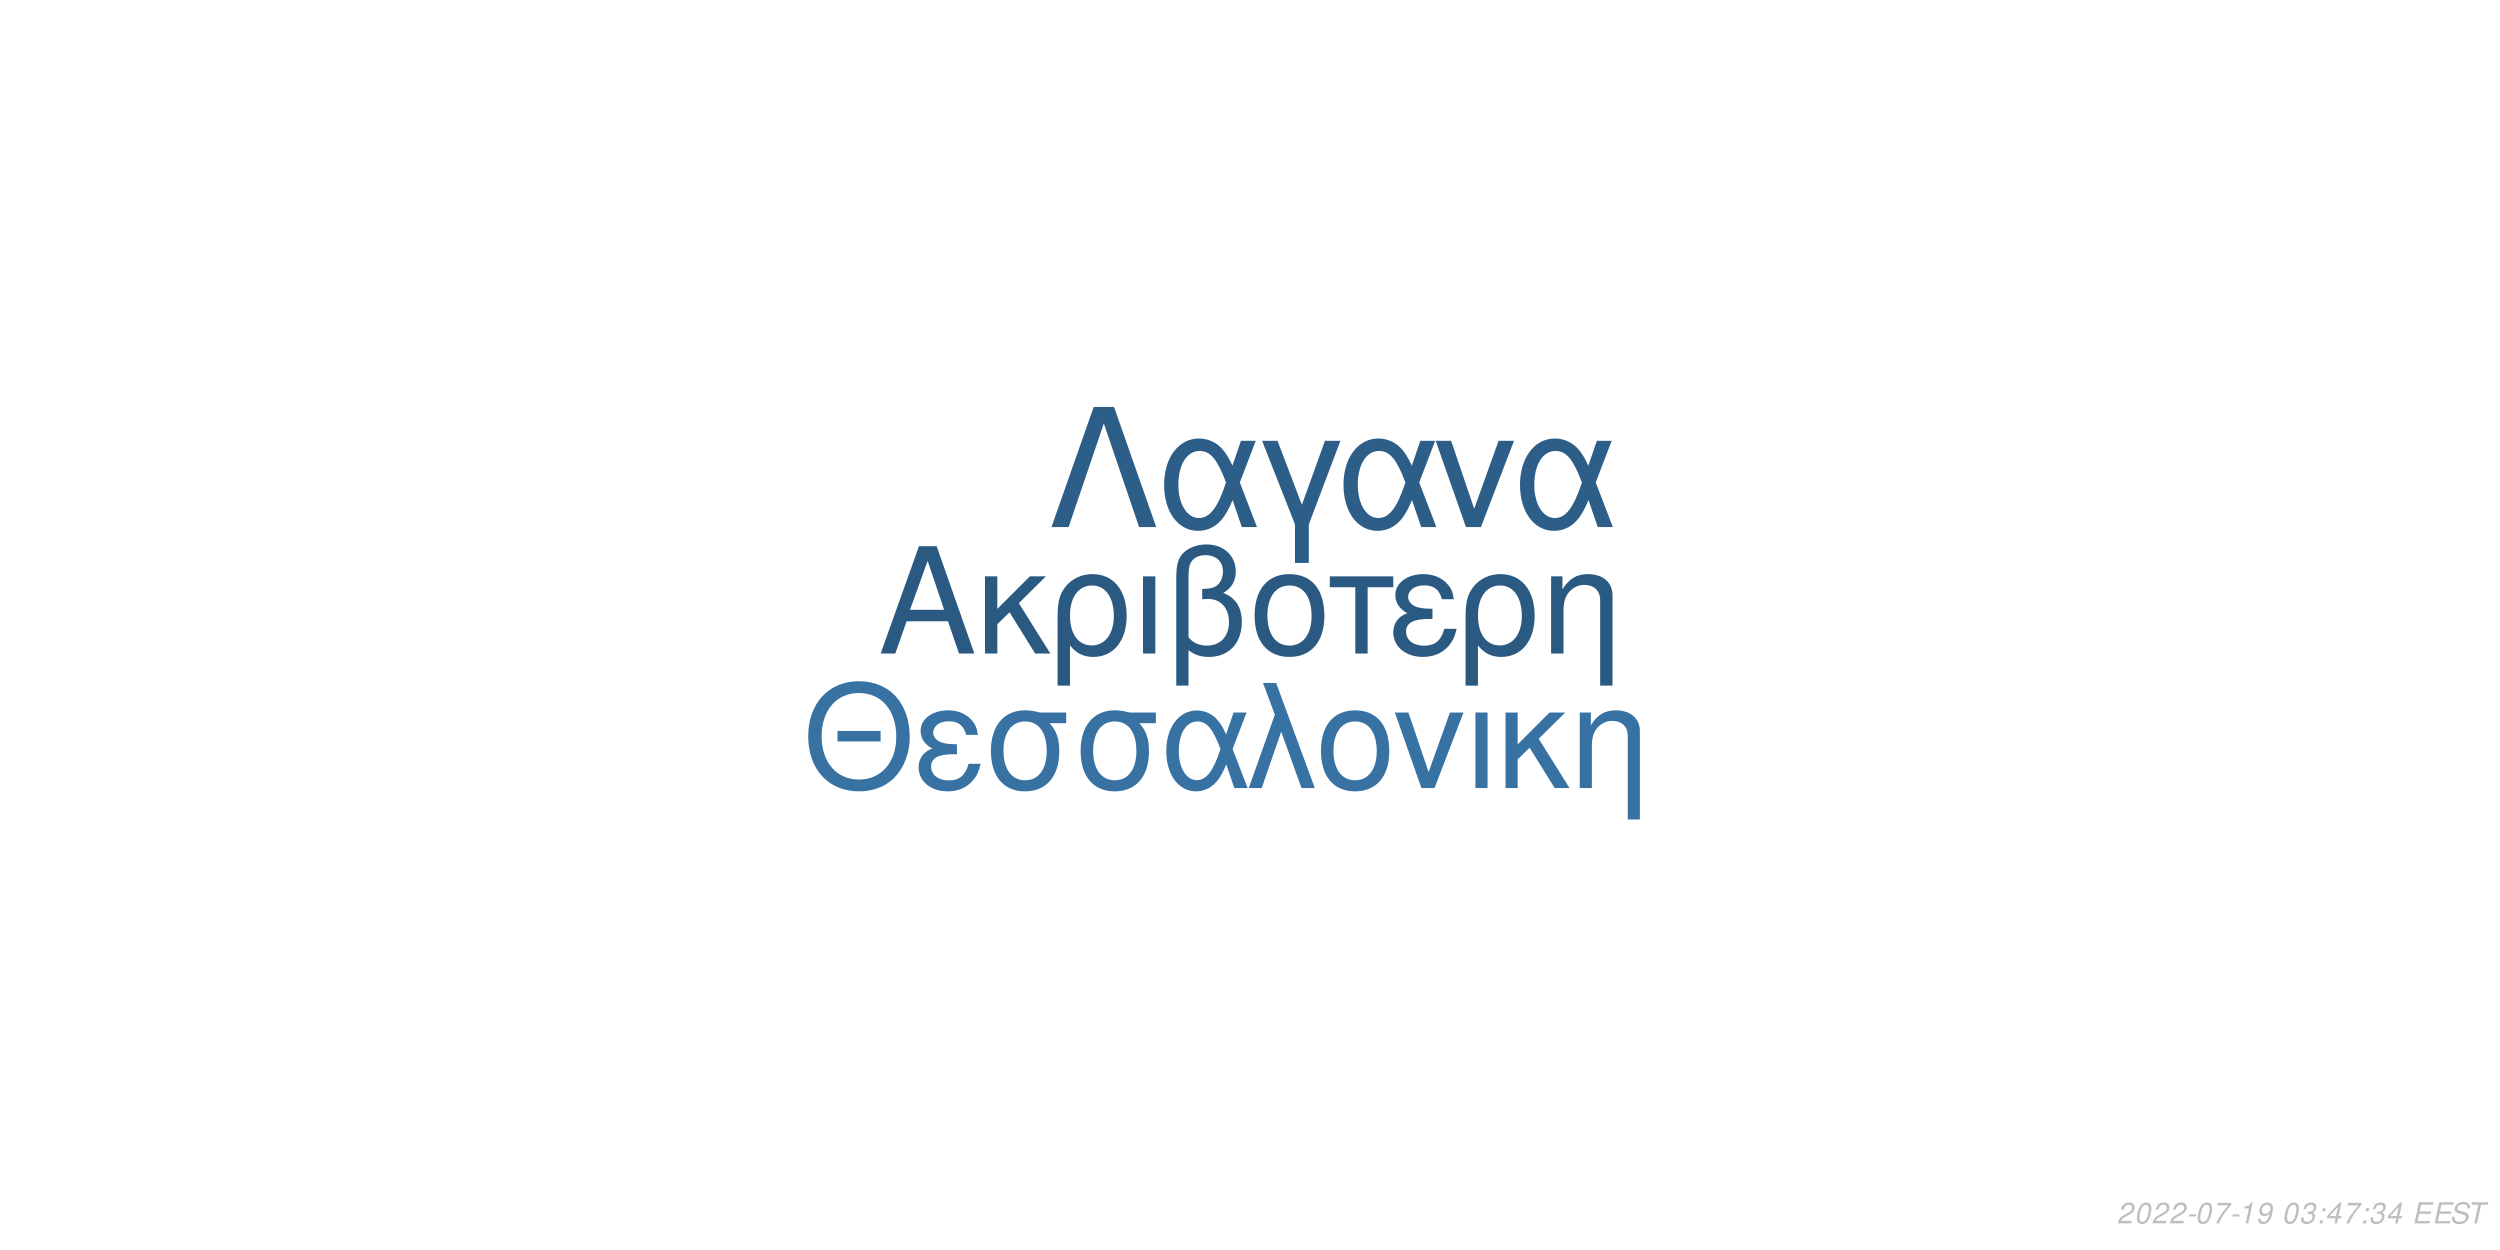
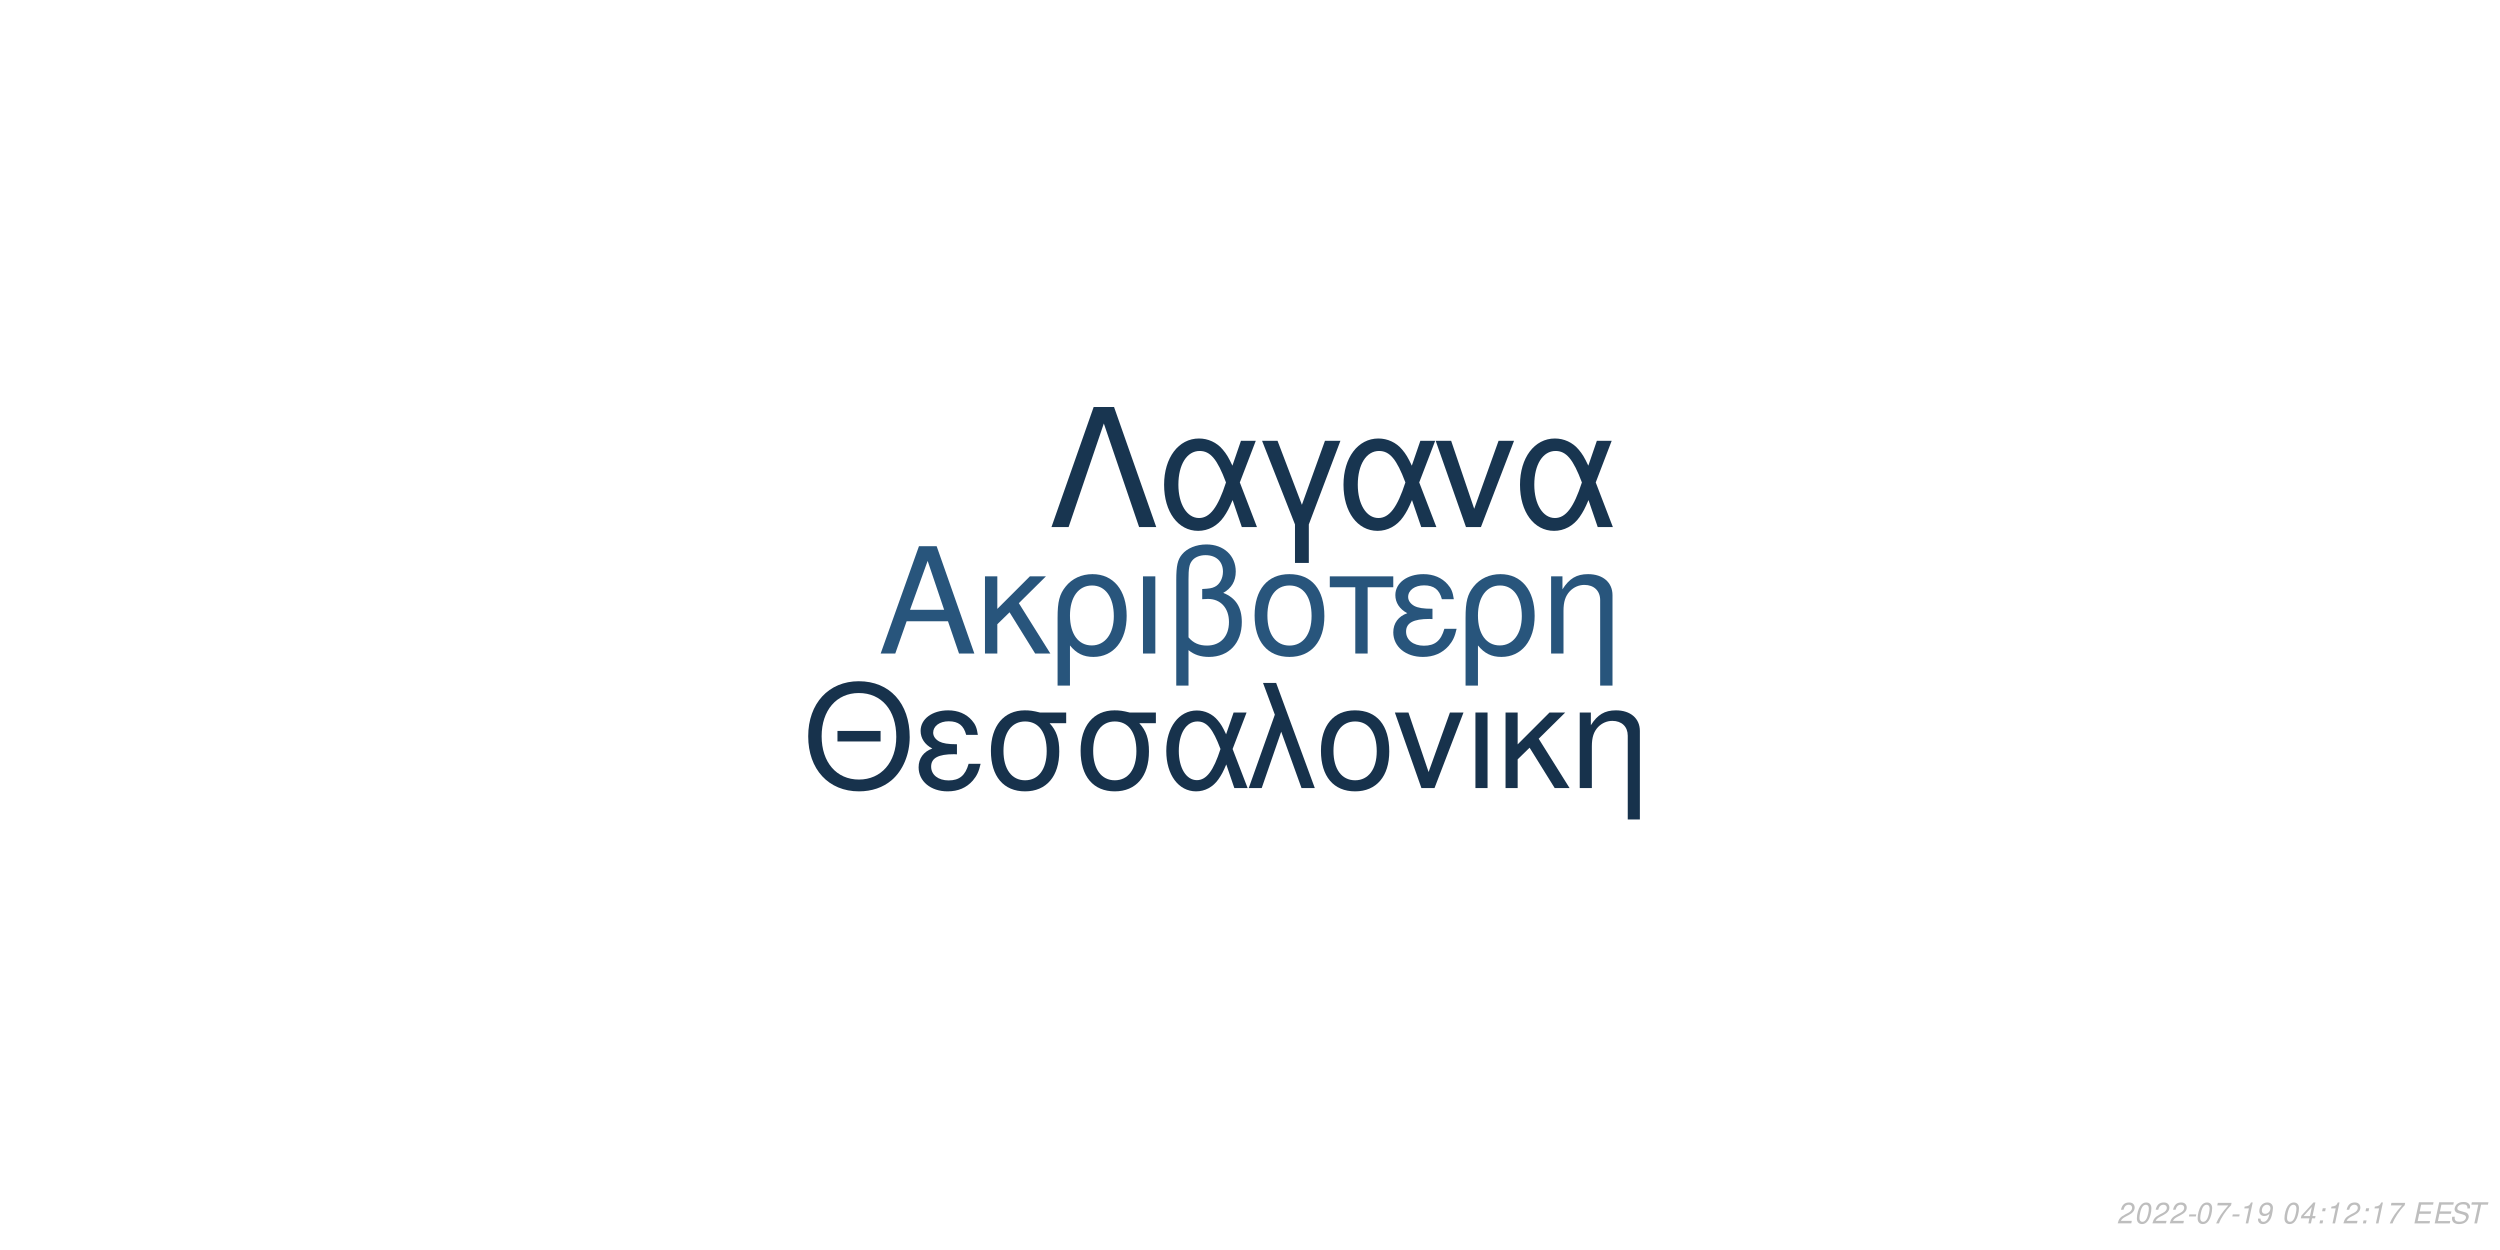
<svg xmlns="http://www.w3.org/2000/svg" xmlns:xlink="http://www.w3.org/1999/xlink" width="864pt" height="432pt" viewBox="0 0 864 432" version="1.1">
  <defs>
    <g>
      <symbol overflow="visible" id="glyph0-0">
        <path style="stroke:none;" d="" />
      </symbol>
      <symbol overflow="visible" id="glyph0-1">
        <path style="stroke:none;" d="M 24.125 -11.141 L 27.938 0 L 33.234 0 L 20.203 -37.094 L 14.094 -37.094 L 0.859 0 L 5.906 0 L 9.828 -11.141 Z M 22.797 -15.109 L 11 -15.109 L 17.094 -32.016 Z M 22.797 -15.109 " />
      </symbol>
      <symbol overflow="visible" id="glyph0-2">
        <path style="stroke:none;" d="M 7.172 -15.422 L 7.172 -26.672 L 2.906 -26.672 L 2.906 0 L 7.172 0 L 7.172 -10.125 L 11.406 -14.25 L 20.25 0 L 25.5 0 L 14.609 -17.406 L 23.969 -26.672 L 18.422 -26.672 Z M 7.172 -15.422 " />
      </symbol>
      <symbol overflow="visible" id="glyph0-3">
        <path style="stroke:none;" d="M 3 11.094 L 7.281 11.094 L 7.281 -2.797 C 9.516 -0.047 11.953 1.172 15.375 1.172 C 22.344 1.172 26.875 -4.422 26.875 -13.031 C 26.875 -21.891 22.297 -27.438 15.062 -27.438 C 11.297 -27.438 7.984 -25.906 5.797 -23.156 C 3.672 -20.516 3 -17.969 3 -12.359 Z M 14.906 -23.516 C 19.547 -23.516 22.438 -19.438 22.438 -12.922 C 22.438 -6.812 19.391 -2.797 14.812 -2.797 C 10.172 -2.797 7.281 -6.766 7.281 -13.125 C 7.281 -19.484 10.234 -23.516 14.906 -23.516 Z M 14.906 -23.516 " />
      </symbol>
      <symbol overflow="visible" id="glyph0-4">
        <path style="stroke:none;" d="M 3.516 0 L 7.781 0 L 7.781 -26.672 L 3.516 -26.672 Z M 3.516 0 " />
      </symbol>
      <symbol overflow="visible" id="glyph0-5">
        <path style="stroke:none;" d="M 4.016 11.094 L 8.25 11.094 L 8.25 -1.172 C 10.172 0.406 12.422 1.172 15.312 1.172 C 22.188 1.172 26.672 -3.609 26.672 -10.891 C 26.672 -15.984 24.578 -19.234 20.25 -20.969 C 23.109 -22.547 24.578 -25.031 24.578 -28.344 C 24.578 -33.844 20.406 -37.703 14.453 -37.703 C 10.938 -37.703 7.734 -36.391 6 -34.25 C 4.484 -32.422 4.016 -30.328 4.016 -25.391 Z M 8.25 -25.656 C 8.25 -29.359 8.5 -30.844 9.469 -32.062 C 10.375 -33.281 12.156 -34 14.094 -34 C 17.812 -34 20.156 -31.812 20.156 -28.297 C 20.156 -25.953 18.984 -23.812 17.297 -23.047 C 16.281 -22.547 15.469 -22.438 12.984 -22.297 L 12.984 -18.781 C 13.734 -18.828 14.344 -18.875 14.969 -18.875 C 19.344 -18.875 22.234 -15.719 22.234 -10.891 C 22.234 -5.906 19.281 -2.75 14.656 -2.75 C 11.953 -2.75 9.922 -3.609 8.25 -5.594 Z M 8.25 -25.656 " />
      </symbol>
      <symbol overflow="visible" id="glyph0-6">
        <path style="stroke:none;" d="M 14.094 -27.438 C 6.562 -27.438 2.094 -22.094 2.094 -13.125 C 2.094 -4.125 6.562 1.172 14.141 1.172 C 21.672 1.172 26.203 -4.172 26.203 -12.922 C 26.203 -22.188 21.828 -27.438 14.094 -27.438 Z M 14.141 -23.516 C 18.938 -23.516 21.781 -19.594 21.781 -12.984 C 21.781 -6.672 18.828 -2.75 14.141 -2.75 C 9.422 -2.75 6.516 -6.672 6.516 -13.125 C 6.516 -19.594 9.422 -23.516 14.141 -23.516 Z M 14.141 -23.516 " />
      </symbol>
      <symbol overflow="visible" id="glyph0-7">
        <path style="stroke:none;" d="M 7.891 0 L 12.156 0 L 12.156 -22.906 L 21.016 -22.906 L 21.016 -26.672 L -0.922 -26.672 L -0.922 -22.906 L 7.891 -22.906 Z M 7.891 0 " />
      </symbol>
      <symbol overflow="visible" id="glyph0-8">
        <path style="stroke:none;" d="M 14.562 -15.469 C 11.344 -15.469 9.562 -15.781 8.297 -16.438 C 6.922 -17.203 6.156 -18.328 6.156 -19.547 C 6.156 -21.891 8.453 -23.562 11.656 -23.562 C 15.062 -23.562 16.953 -22.094 17.812 -18.781 L 21.938 -18.781 C 21.578 -21.266 21.062 -22.5 19.797 -23.922 C 17.812 -26.203 14.906 -27.438 11.453 -27.438 C 5.797 -27.438 1.734 -24.375 1.734 -20.203 C 1.734 -17.609 3.156 -15.375 5.859 -13.938 C 2.797 -12.875 1.016 -10.484 1.016 -7.328 C 1.016 -2.391 5.297 1.172 11.25 1.172 C 14.969 1.172 17.906 -0.109 20.156 -2.641 C 21.578 -4.328 22.297 -5.797 22.906 -8.547 L 18.672 -8.547 C 17.5 -4.422 15.422 -2.703 11.609 -2.703 C 7.938 -2.703 5.438 -4.688 5.438 -7.578 C 5.438 -10.578 7.938 -11.953 13.484 -11.953 C 13.641 -11.953 14.094 -11.953 14.562 -11.906 Z M 14.562 -15.469 " />
      </symbol>
      <symbol overflow="visible" id="glyph0-9">
        <path style="stroke:none;" d="M 3.562 -26.672 L 3.562 0 L 7.844 0 L 7.844 -14.703 C 7.844 -17.906 8.5 -19.891 10.031 -21.531 C 11.406 -22.953 13.188 -23.719 15.062 -23.719 C 18.375 -23.719 20.516 -21.672 20.516 -18.469 L 20.516 11.094 L 24.781 11.094 L 24.781 -20.156 C 24.781 -24.578 21.469 -27.438 16.328 -27.438 C 12.359 -27.438 9.828 -25.906 7.484 -22.188 L 7.484 -26.672 Z M 3.562 -26.672 " />
      </symbol>
      <symbol overflow="visible" id="glyph1-0">
        <path style="stroke:none;" d="" />
      </symbol>
      <symbol overflow="visible" id="glyph1-1">
        <path style="stroke:none;" d="M 26.859 -19.734 L 11.953 -19.734 L 11.953 -16.094 L 26.859 -16.094 Z M 19.328 -36.922 C 8.922 -36.922 1.844 -29.25 1.844 -17.891 C 1.844 -6.484 8.875 1.141 19.391 1.141 C 23.812 1.141 27.703 -0.203 30.641 -2.688 C 34.578 -6.031 36.922 -11.656 36.922 -17.594 C 36.922 -29.297 30 -36.922 19.328 -36.922 Z M 19.328 -32.844 C 27.203 -32.844 32.281 -26.906 32.281 -17.688 C 32.281 -8.922 27.062 -2.938 19.391 -2.938 C 11.609 -2.938 6.484 -8.922 6.484 -17.891 C 6.484 -26.859 11.609 -32.844 19.328 -32.844 Z M 19.328 -32.844 " />
      </symbol>
      <symbol overflow="visible" id="glyph1-2">
        <path style="stroke:none;" d="M 14.25 -15.141 C 11.109 -15.141 9.375 -15.453 8.125 -16.094 C 6.781 -16.844 6.031 -17.938 6.031 -19.141 C 6.031 -21.422 8.266 -23.078 11.406 -23.078 C 14.75 -23.078 16.594 -21.625 17.438 -18.391 L 21.469 -18.391 C 21.125 -20.828 20.625 -22.031 19.391 -23.422 C 17.438 -25.656 14.594 -26.859 11.219 -26.859 C 5.688 -26.859 1.688 -23.875 1.688 -19.781 C 1.688 -17.234 3.094 -15.047 5.734 -13.656 C 2.734 -12.609 1 -10.266 1 -7.172 C 1 -2.344 5.188 1.141 11.016 1.141 C 14.656 1.141 17.547 -0.094 19.734 -2.594 C 21.125 -4.234 21.828 -5.688 22.422 -8.375 L 18.281 -8.375 C 17.141 -4.328 15.094 -2.641 11.359 -2.641 C 7.766 -2.641 5.328 -4.578 5.328 -7.422 C 5.328 -10.359 7.766 -11.703 13.203 -11.703 C 13.359 -11.703 13.797 -11.703 14.25 -11.656 Z M 14.25 -15.141 " />
      </symbol>
      <symbol overflow="visible" id="glyph1-3">
        <path style="stroke:none;" d="M 29 -26.109 L 19.938 -26.109 C 17.594 -26.703 16.438 -26.859 14.703 -26.859 C 7.469 -26.859 2.984 -21.469 2.984 -12.859 C 2.984 -4.031 7.375 1.141 14.797 1.141 C 22.172 1.141 26.609 -4.078 26.609 -12.656 C 26.609 -17.047 25.656 -19.828 23.266 -22.422 L 29 -22.422 Z M 14.797 -23.016 C 19.531 -23.016 22.266 -19.234 22.266 -12.75 C 22.266 -6.531 19.438 -2.688 14.797 -2.688 C 10.172 -2.688 7.328 -6.531 7.328 -12.859 C 7.328 -19.188 10.172 -23.016 14.797 -23.016 Z M 14.797 -23.016 " />
      </symbol>
      <symbol overflow="visible" id="glyph1-4">
        <path style="stroke:none;" d="M 29.344 -26.109 L 24.859 -26.109 L 22.266 -18.578 C 21.125 -21.031 20.484 -22.125 19.328 -23.469 C 17.547 -25.609 14.906 -26.812 12.156 -26.812 C 5.984 -26.812 1.594 -20.984 1.594 -12.812 C 1.594 -4.578 5.828 1.141 11.906 1.141 C 14.953 1.141 17.734 -0.344 19.625 -3.047 C 20.672 -4.531 21.281 -5.688 22.328 -8.172 L 25.109 0 L 29.703 0 L 24.516 -13.5 Z M 20.328 -13.5 C 17.891 -5.922 15.453 -2.734 12.156 -2.734 C 8.516 -2.734 5.922 -6.922 5.922 -12.812 C 5.922 -18.938 8.516 -23.016 12.359 -23.016 C 15.594 -23.016 17.688 -20.531 20.328 -13.5 Z M 20.328 -13.5 " />
      </symbol>
      <symbol overflow="visible" id="glyph1-5">
        <path style="stroke:none;" d="M 1.094 0 L 5.578 0 L 12.312 -19.484 L 19.328 0 L 23.922 0 L 10.562 -36.328 L 6.031 -36.328 L 10.109 -25.359 Z M 1.094 0 " />
      </symbol>
      <symbol overflow="visible" id="glyph1-6">
        <path style="stroke:none;" d="M 13.797 -26.859 C 6.422 -26.859 2.047 -21.625 2.047 -12.859 C 2.047 -4.031 6.422 1.141 13.859 1.141 C 21.234 1.141 25.656 -4.078 25.656 -12.656 C 25.656 -21.719 21.375 -26.859 13.797 -26.859 Z M 13.859 -23.016 C 18.531 -23.016 21.328 -19.188 21.328 -12.703 C 21.328 -6.531 18.438 -2.688 13.859 -2.688 C 9.219 -2.688 6.375 -6.531 6.375 -12.859 C 6.375 -19.188 9.219 -23.016 13.859 -23.016 Z M 13.859 -23.016 " />
      </symbol>
      <symbol overflow="visible" id="glyph1-7">
        <path style="stroke:none;" d="M 14.297 0 L 24.312 -26.109 L 19.625 -26.109 L 12.25 -5.531 L 5.281 -26.109 L 0.594 -26.109 L 9.766 0 Z M 14.297 0 " />
      </symbol>
      <symbol overflow="visible" id="glyph1-8">
        <path style="stroke:none;" d="M 3.438 0 L 7.625 0 L 7.625 -26.109 L 3.438 -26.109 Z M 3.438 0 " />
      </symbol>
      <symbol overflow="visible" id="glyph1-9">
        <path style="stroke:none;" d="M 7.031 -15.094 L 7.031 -26.109 L 2.844 -26.109 L 2.844 0 L 7.031 0 L 7.031 -9.922 L 11.156 -13.953 L 19.828 0 L 24.969 0 L 14.297 -17.047 L 23.469 -26.109 L 18.031 -26.109 Z M 7.031 -15.094 " />
      </symbol>
      <symbol overflow="visible" id="glyph1-10">
        <path style="stroke:none;" d="M 3.484 -26.109 L 3.484 0 L 7.672 0 L 7.672 -14.406 C 7.672 -17.547 8.328 -19.484 9.812 -21.078 C 11.156 -22.469 12.906 -23.219 14.75 -23.219 C 17.984 -23.219 20.078 -21.234 20.078 -18.094 L 20.078 10.859 L 24.266 10.859 L 24.266 -19.734 C 24.266 -24.062 21.031 -26.859 16 -26.859 C 12.109 -26.859 9.609 -25.359 7.328 -21.719 L 7.328 -26.109 Z M 3.484 -26.109 " />
      </symbol>
      <symbol overflow="visible" id="glyph2-0">
        <path style="stroke:none;" d="" />
      </symbol>
      <symbol overflow="visible" id="glyph2-1">
        <path style="stroke:none;" d="M 22.531 -41.484 L 15.484 -41.484 L 0.906 0 L 6.828 0 L 19 -35.797 L 31.188 0 L 37.109 0 Z M 22.531 -41.484 " />
      </symbol>
      <symbol overflow="visible" id="glyph2-2">
        <path style="stroke:none;" d="M 33.516 -29.812 L 28.391 -29.812 L 25.438 -21.219 C 24.125 -24.016 23.391 -25.266 22.078 -26.797 C 20.031 -29.25 17.016 -30.609 13.891 -30.609 C 6.828 -30.609 1.828 -23.953 1.828 -14.625 C 1.828 -5.234 6.656 1.312 13.594 1.312 C 17.078 1.312 20.266 -0.391 22.422 -3.469 C 23.609 -5.172 24.297 -6.484 25.5 -9.328 L 28.688 0 L 33.922 0 L 28 -15.422 Z M 23.219 -15.422 C 20.422 -6.766 17.641 -3.125 13.891 -3.125 C 9.734 -3.125 6.766 -7.906 6.766 -14.625 C 6.766 -21.625 9.734 -26.297 14.109 -26.297 C 17.812 -26.297 20.203 -23.453 23.219 -15.422 Z M 23.219 -15.422 " />
      </symbol>
      <symbol overflow="visible" id="glyph2-3">
        <path style="stroke:none;" d="M 12.062 12.406 L 16.844 12.406 L 16.844 -0.906 L 27.766 -29.812 L 22.422 -29.812 L 14.453 -7.688 L 6.031 -29.812 L 0.688 -29.812 L 12.062 -0.906 Z M 12.062 12.406 " />
      </symbol>
      <symbol overflow="visible" id="glyph2-4">
        <path style="stroke:none;" d="M 16.328 0 L 27.766 -29.812 L 22.422 -29.812 L 14 -6.312 L 6.031 -29.812 L 0.688 -29.812 L 11.156 0 Z M 16.328 0 " />
      </symbol>
      <symbol overflow="visible" id="glyph3-0">
        <path style="stroke:none;" d="" />
      </symbol>
      <symbol overflow="visible" id="glyph3-1">
        <path style="stroke:none;" d="M 5.234 -0.875 L 1.469 -0.875 C 1.641 -1.375 2.203 -1.891 3.109 -2.344 L 4.234 -2.938 C 5.562 -3.625 6.219 -4.469 6.219 -5.484 C 6.219 -5.938 6.062 -6.359 5.797 -6.656 C 5.469 -7.047 4.984 -7.234 4.312 -7.234 C 2.766 -7.234 1.891 -6.453 1.484 -4.734 L 2.375 -4.734 C 2.484 -5.188 2.609 -5.484 2.797 -5.75 C 3.094 -6.203 3.609 -6.453 4.188 -6.453 C 4.891 -6.453 5.344 -6.031 5.344 -5.375 C 5.344 -4.703 4.859 -4.094 4.016 -3.656 L 2.984 -3.125 C 1.234 -2.188 0.797 -1.656 0.344 -0.016 L 5.047 -0.016 Z M 5.234 -0.875 " />
      </symbol>
      <symbol overflow="visible" id="glyph3-2">
        <path style="stroke:none;" d="M 4.203 -7.234 C 3.375 -7.234 2.688 -6.812 2.125 -5.984 C 1.484 -5.047 0.984 -3.188 0.984 -1.734 C 0.984 -1.109 1.172 -0.562 1.484 -0.266 C 1.797 0.047 2.281 0.234 2.766 0.234 C 3.625 0.234 4.281 -0.156 4.859 -1.016 C 5.516 -1.953 6 -3.797 6 -5.266 C 6 -6.5 5.328 -7.234 4.203 -7.234 Z M 4.094 -6.453 C 4.734 -6.453 5.125 -5.984 5.125 -5.156 C 5.125 -4.203 4.781 -2.625 4.406 -1.812 C 3.984 -0.938 3.516 -0.547 2.875 -0.547 C 2.25 -0.547 1.875 -1.031 1.875 -1.828 C 1.875 -2.797 2.203 -4.344 2.594 -5.203 C 2.984 -6.047 3.453 -6.453 4.094 -6.453 Z M 4.094 -6.453 " />
      </symbol>
      <symbol overflow="visible" id="glyph3-3">
        <path style="stroke:none;" d="M 3.516 -3.125 L 1.125 -3.125 L 0.969 -2.406 L 3.359 -2.406 Z M 3.516 -3.125 " />
      </symbol>
      <symbol overflow="visible" id="glyph3-4">
        <path style="stroke:none;" d="M 6.703 -7.094 L 1.953 -7.094 L 1.766 -6.219 L 5.594 -6.219 C 3.344 -3.688 2.266 -2.109 1.375 0 L 2.344 0 C 3.031 -1.906 4.828 -4.594 6.547 -6.281 Z M 6.703 -7.094 " />
      </symbol>
      <symbol overflow="visible" id="glyph3-5">
        <path style="stroke:none;" d="M 3.703 -5.188 L 2.594 0 L 3.469 0 L 5.016 -7.234 L 4.438 -7.234 C 3.906 -6.156 3.688 -6.016 2.234 -5.812 L 2.109 -5.188 Z M 3.703 -5.188 " />
      </symbol>
      <symbol overflow="visible" id="glyph3-6">
        <path style="stroke:none;" d="M 0.844 -1.656 C 0.844 -1.547 0.844 -1.438 0.844 -1.375 C 0.844 -0.406 1.531 0.234 2.578 0.234 C 3.203 0.234 3.766 0.016 4.297 -0.438 C 4.938 -1 5.312 -1.656 5.594 -2.719 C 5.844 -3.672 6.016 -4.766 6.016 -5.375 C 6.016 -5.844 5.844 -6.328 5.547 -6.656 C 5.203 -7.031 4.703 -7.234 4.062 -7.234 C 2.516 -7.234 1.297 -5.938 1.297 -4.266 C 1.297 -3.203 1.984 -2.547 3.047 -2.547 C 3.484 -2.547 3.953 -2.672 4.281 -2.891 C 4.406 -2.984 4.547 -3.078 4.828 -3.344 C 4.438 -1.484 3.703 -0.547 2.703 -0.547 C 2.109 -0.547 1.719 -0.938 1.719 -1.547 L 1.719 -1.656 Z M 3.953 -6.453 C 4.625 -6.453 5.141 -5.953 5.141 -5.281 C 5.141 -4.188 4.312 -3.312 3.297 -3.312 C 2.594 -3.312 2.172 -3.734 2.172 -4.453 C 2.172 -5.562 2.984 -6.453 3.953 -6.453 Z M 3.953 -6.453 " />
      </symbol>
      <symbol overflow="visible" id="glyph3-7">
        <path style="stroke:none;" d="" />
      </symbol>
      <symbol overflow="visible" id="glyph3-8">
-         <path style="stroke:none;" d="M 2.922 -3.312 C 3.125 -3.344 3.234 -3.344 3.375 -3.344 C 4.203 -3.344 4.688 -3 4.688 -2.406 C 4.688 -1.312 3.906 -0.547 2.781 -0.547 C 2.047 -0.547 1.594 -0.938 1.594 -1.562 C 1.594 -1.719 1.609 -1.844 1.656 -2.094 L 0.766 -2.094 C 0.734 -1.797 0.719 -1.641 0.719 -1.469 C 0.719 -0.375 1.406 0.234 2.641 0.234 C 3.547 0.234 4.297 -0.078 4.812 -0.656 C 5.266 -1.156 5.562 -1.875 5.562 -2.547 C 5.562 -3.125 5.344 -3.453 4.797 -3.734 C 5.641 -4.234 6.016 -4.844 6.016 -5.734 C 6.016 -6.656 5.312 -7.234 4.203 -7.234 C 3.375 -7.234 2.672 -6.938 2.188 -6.375 C 1.891 -6.031 1.703 -5.641 1.516 -4.906 L 2.391 -4.906 C 2.5 -5.359 2.594 -5.594 2.734 -5.812 C 3.047 -6.234 3.516 -6.453 4.078 -6.453 C 4.734 -6.453 5.141 -6.125 5.141 -5.578 C 5.141 -5.188 5.016 -4.797 4.797 -4.547 C 4.516 -4.234 4 -4.062 3.266 -4.062 L 3.078 -4.062 Z M 2.922 -3.312 " />
+         <path style="stroke:none;" d="M 3.625 -1.75 L 3.266 0 L 4.141 0 L 4.516 -1.75 L 5.562 -1.75 L 5.734 -2.531 L 4.688 -2.531 L 5.688 -7.234 L 5.016 -7.234 L 0.844 -2.672 L 0.641 -1.75 Z M 3.797 -2.531 L 1.594 -2.531 L 4.469 -5.703 Z M 3.797 -2.531 " />
      </symbol>
      <symbol overflow="visible" id="glyph3-9">
        <path style="stroke:none;" d="M 2.359 -1.031 L 1.312 -1.031 L 1.094 0 L 2.141 0 Z M 3.266 -5.234 L 2.219 -5.234 L 2 -4.203 L 3.047 -4.203 Z M 3.266 -5.234 " />
      </symbol>
      <symbol overflow="visible" id="glyph3-10">
-         <path style="stroke:none;" d="M 3.625 -1.75 L 3.266 0 L 4.141 0 L 4.516 -1.75 L 5.562 -1.75 L 5.734 -2.531 L 4.688 -2.531 L 5.688 -7.234 L 5.016 -7.234 L 0.844 -2.672 L 0.641 -1.75 Z M 3.797 -2.531 L 1.594 -2.531 L 4.469 -5.703 Z M 3.797 -2.531 " />
+         <path style="stroke:none;" d="M 2.547 -3.312 L 6.5 -3.312 L 6.688 -4.141 L 2.719 -4.141 L 3.219 -6.469 L 7.344 -6.469 L 7.516 -7.297 L 2.453 -7.297 L 0.906 0 L 6.125 0 L 6.297 -0.812 L 2.016 -0.812 Z M 2.547 -3.312 " />
      </symbol>
      <symbol overflow="visible" id="glyph3-11">
-         <path style="stroke:none;" d="M 2.547 -3.312 L 6.5 -3.312 L 6.688 -4.141 L 2.719 -4.141 L 3.219 -6.469 L 7.344 -6.469 L 7.516 -7.297 L 2.453 -7.297 L 0.906 0 L 6.125 0 L 6.297 -0.812 L 2.016 -0.812 Z M 2.547 -3.312 " />
+         <path style="stroke:none;" d="M 7.062 -5.156 C 7.125 -5.438 7.141 -5.562 7.141 -5.703 C 7.141 -6.156 6.938 -6.594 6.594 -6.891 C 6.188 -7.25 5.656 -7.406 4.875 -7.406 C 3.844 -7.406 3.047 -7.125 2.5 -6.562 C 2.094 -6.141 1.781 -5.438 1.781 -4.922 C 1.781 -4.297 2.219 -3.766 2.891 -3.562 L 4.594 -3.094 C 5.406 -2.859 5.734 -2.578 5.734 -2.094 C 5.734 -1.781 5.547 -1.406 5.266 -1.141 C 4.844 -0.766 4.266 -0.578 3.453 -0.578 C 2.328 -0.578 1.812 -0.984 1.812 -1.906 C 1.812 -2.047 1.812 -2.125 1.844 -2.312 L 0.984 -2.312 C 0.906 -2.062 0.891 -1.906 0.891 -1.688 C 0.891 -0.484 1.797 0.234 3.297 0.234 C 4.359 0.234 5.234 -0.062 5.812 -0.609 C 6.344 -1.078 6.688 -1.797 6.688 -2.375 C 6.688 -2.641 6.609 -2.906 6.453 -3.156 C 6.234 -3.5 5.938 -3.703 5.469 -3.828 L 3.75 -4.312 C 2.984 -4.547 2.734 -4.734 2.734 -5.188 C 2.734 -5.547 2.875 -5.844 3.188 -6.109 C 3.547 -6.438 4.031 -6.594 4.703 -6.594 C 5.266 -6.594 5.688 -6.484 5.906 -6.297 C 6.094 -6.125 6.219 -5.797 6.219 -5.516 C 6.219 -5.422 6.203 -5.344 6.188 -5.156 Z M 7.062 -5.156 " />
      </symbol>
      <symbol overflow="visible" id="glyph3-12">
-         <path style="stroke:none;" d="M 7.062 -5.156 C 7.125 -5.438 7.141 -5.562 7.141 -5.703 C 7.141 -6.156 6.938 -6.594 6.594 -6.891 C 6.188 -7.25 5.656 -7.406 4.875 -7.406 C 3.844 -7.406 3.047 -7.125 2.5 -6.562 C 2.094 -6.141 1.781 -5.438 1.781 -4.922 C 1.781 -4.297 2.219 -3.766 2.891 -3.562 L 4.594 -3.094 C 5.406 -2.859 5.734 -2.578 5.734 -2.094 C 5.734 -1.781 5.547 -1.406 5.266 -1.141 C 4.844 -0.766 4.266 -0.578 3.453 -0.578 C 2.328 -0.578 1.812 -0.984 1.812 -1.906 C 1.812 -2.047 1.812 -2.125 1.844 -2.312 L 0.984 -2.312 C 0.906 -2.062 0.891 -1.906 0.891 -1.688 C 0.891 -0.484 1.797 0.234 3.297 0.234 C 4.359 0.234 5.234 -0.062 5.812 -0.609 C 6.344 -1.078 6.688 -1.797 6.688 -2.375 C 6.688 -2.641 6.609 -2.906 6.453 -3.156 C 6.234 -3.5 5.938 -3.703 5.469 -3.828 L 3.75 -4.312 C 2.984 -4.547 2.734 -4.734 2.734 -5.188 C 2.734 -5.547 2.875 -5.844 3.188 -6.109 C 3.547 -6.438 4.031 -6.594 4.703 -6.594 C 5.266 -6.594 5.688 -6.484 5.906 -6.297 C 6.094 -6.125 6.219 -5.797 6.219 -5.516 C 6.219 -5.422 6.203 -5.344 6.188 -5.156 Z M 7.062 -5.156 " />
-       </symbol>
-       <symbol overflow="visible" id="glyph3-13">
        <path style="stroke:none;" d="M 4.938 -6.469 L 7.312 -6.469 L 7.484 -7.297 L 1.75 -7.297 L 1.578 -6.469 L 3.984 -6.469 L 2.609 0 L 3.547 0 Z M 4.938 -6.469 " />
      </symbol>
    </g>
  </defs>
  <g id="surface1">
    <rect x="0" y="0" width="864" height="432" style="fill:rgb(100%,100%,100%);fill-opacity:1;stroke:none;" />
-     <g style="fill:rgb(16.471%,34.902%,50.588%);fill-opacity:1;">
+     <g style="fill:rgb(15.686%,33.333%,48.627%);fill-opacity:1;">
      <use xlink:href="#glyph0-1" x="303.5" y="225.861" />
      <use xlink:href="#glyph0-2" x="337.5" y="225.861" />
      <use xlink:href="#glyph0-3" x="362.5" y="225.861" />
      <use xlink:href="#glyph0-4" x="391.5" y="225.861" />
      <use xlink:href="#glyph0-5" x="402.5" y="225.861" />
      <use xlink:href="#glyph0-6" x="431.5" y="225.861" />
      <use xlink:href="#glyph0-7" x="460.5" y="225.861" />
      <use xlink:href="#glyph0-8" x="480.5" y="225.861" />
      <use xlink:href="#glyph0-3" x="503.5" y="225.861" />
      <use xlink:href="#glyph0-9" x="532.5" y="225.861" />
    </g>
-     <g style="fill:rgb(21.569%,44.706%,63.922%);fill-opacity:1;">
+     <g style="fill:rgb(9.02%,19.608%,29.804%);fill-opacity:1;">
      <use xlink:href="#glyph1-1" x="277.473" y="272.354" />
      <use xlink:href="#glyph1-2" x="316.473" y="272.354" />
      <use xlink:href="#glyph1-3" x="339.473" y="272.354" />
      <use xlink:href="#glyph1-3" x="370.473" y="272.354" />
      <use xlink:href="#glyph1-4" x="401.473" y="272.354" />
      <use xlink:href="#glyph1-5" x="430.473" y="272.354" />
      <use xlink:href="#glyph1-6" x="454.473" y="272.354" />
      <use xlink:href="#glyph1-7" x="481.473" y="272.354" />
      <use xlink:href="#glyph1-8" x="506.473" y="272.354" />
      <use xlink:href="#glyph1-9" x="517.473" y="272.354" />
      <use xlink:href="#glyph1-10" x="542.473" y="272.354" />
    </g>
-     <g style="fill:rgb(17.647%,36.863%,53.333%);fill-opacity:1;">
+     <g style="fill:rgb(9.412%,20.784%,31.373%);fill-opacity:1;">
      <use xlink:href="#glyph2-1" x="362.484" y="182.152" />
      <use xlink:href="#glyph2-2" x="400.484" y="182.152" />
      <use xlink:href="#glyph2-3" x="435.484" y="182.152" />
      <use xlink:href="#glyph2-2" x="462.484" y="182.152" />
      <use xlink:href="#glyph2-4" x="495.484" y="182.152" />
      <use xlink:href="#glyph2-2" x="523.484" y="182.152" />
    </g>
    <g style="fill:rgb(74.51%,74.51%,74.51%);fill-opacity:1;">
      <use xlink:href="#glyph3-1" x="731.52" y="422.81" />
      <use xlink:href="#glyph3-2" x="737.52" y="422.81" />
      <use xlink:href="#glyph3-1" x="743.52" y="422.81" />
      <use xlink:href="#glyph3-1" x="749.52" y="422.81" />
      <use xlink:href="#glyph3-3" x="755.52" y="422.81" />
      <use xlink:href="#glyph3-2" x="758.52" y="422.81" />
      <use xlink:href="#glyph3-4" x="764.52" y="422.81" />
      <use xlink:href="#glyph3-3" x="770.52" y="422.81" />
      <use xlink:href="#glyph3-5" x="773.52" y="422.81" />
      <use xlink:href="#glyph3-6" x="779.52" y="422.81" />
      <use xlink:href="#glyph3-7" x="785.52" y="422.81" />
      <use xlink:href="#glyph3-2" x="788.52" y="422.81" />
      <use xlink:href="#glyph3-8" x="794.52" y="422.81" />
      <use xlink:href="#glyph3-9" x="800.52" y="422.81" />
-       <use xlink:href="#glyph3-10" x="803.52" y="422.81" />
-       <use xlink:href="#glyph3-4" x="809.52" y="422.81" />
+       <use xlink:href="#glyph3-5" x="803.52" y="422.81" />
+       <use xlink:href="#glyph3-1" x="809.52" y="422.81" />
      <use xlink:href="#glyph3-9" x="815.52" y="422.81" />
-       <use xlink:href="#glyph3-8" x="818.52" y="422.81" />
-       <use xlink:href="#glyph3-10" x="824.52" y="422.81" />
+       <use xlink:href="#glyph3-5" x="818.52" y="422.81" />
+       <use xlink:href="#glyph3-4" x="824.52" y="422.81" />
      <use xlink:href="#glyph3-7" x="830.52" y="422.81" />
-       <use xlink:href="#glyph3-11" x="833.52" y="422.81" />
-       <use xlink:href="#glyph3-11" x="840.52" y="422.81" />
-       <use xlink:href="#glyph3-12" x="846.52" y="422.81" />
-       <use xlink:href="#glyph3-13" x="852.52" y="422.81" />
+       <use xlink:href="#glyph3-10" x="833.52" y="422.81" />
+       <use xlink:href="#glyph3-10" x="840.52" y="422.81" />
+       <use xlink:href="#glyph3-11" x="846.52" y="422.81" />
+       <use xlink:href="#glyph3-12" x="852.52" y="422.81" />
    </g>
  </g>
</svg>
